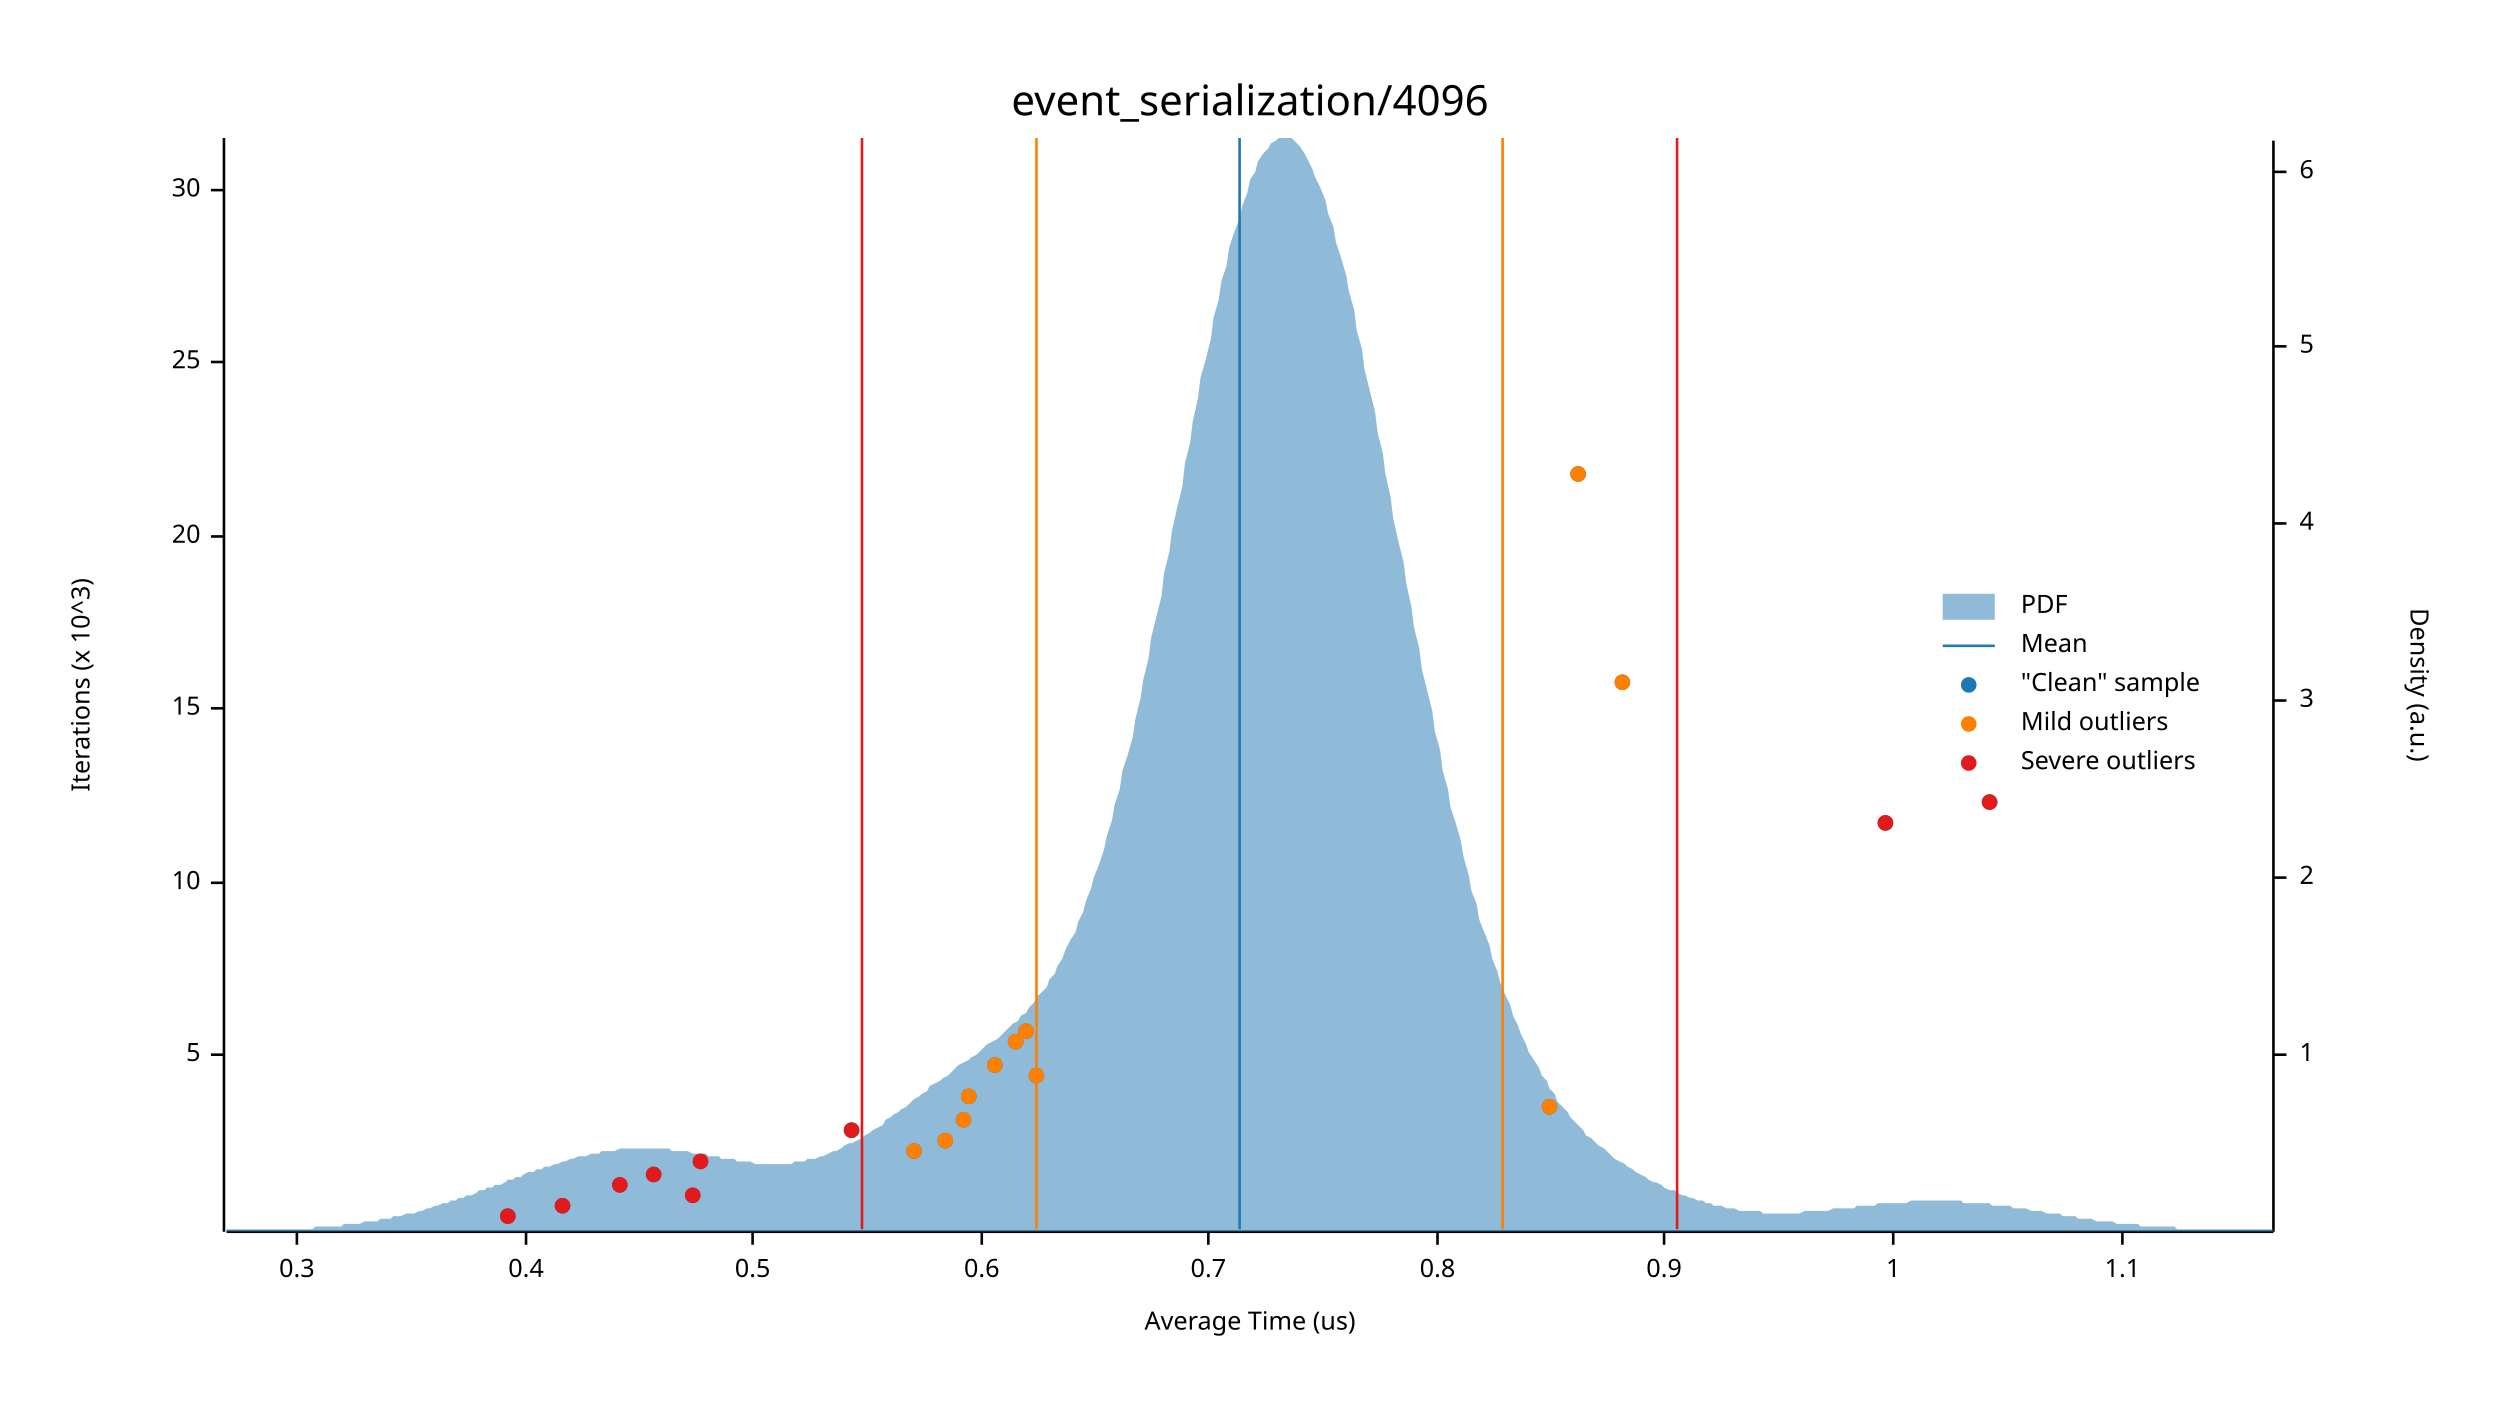
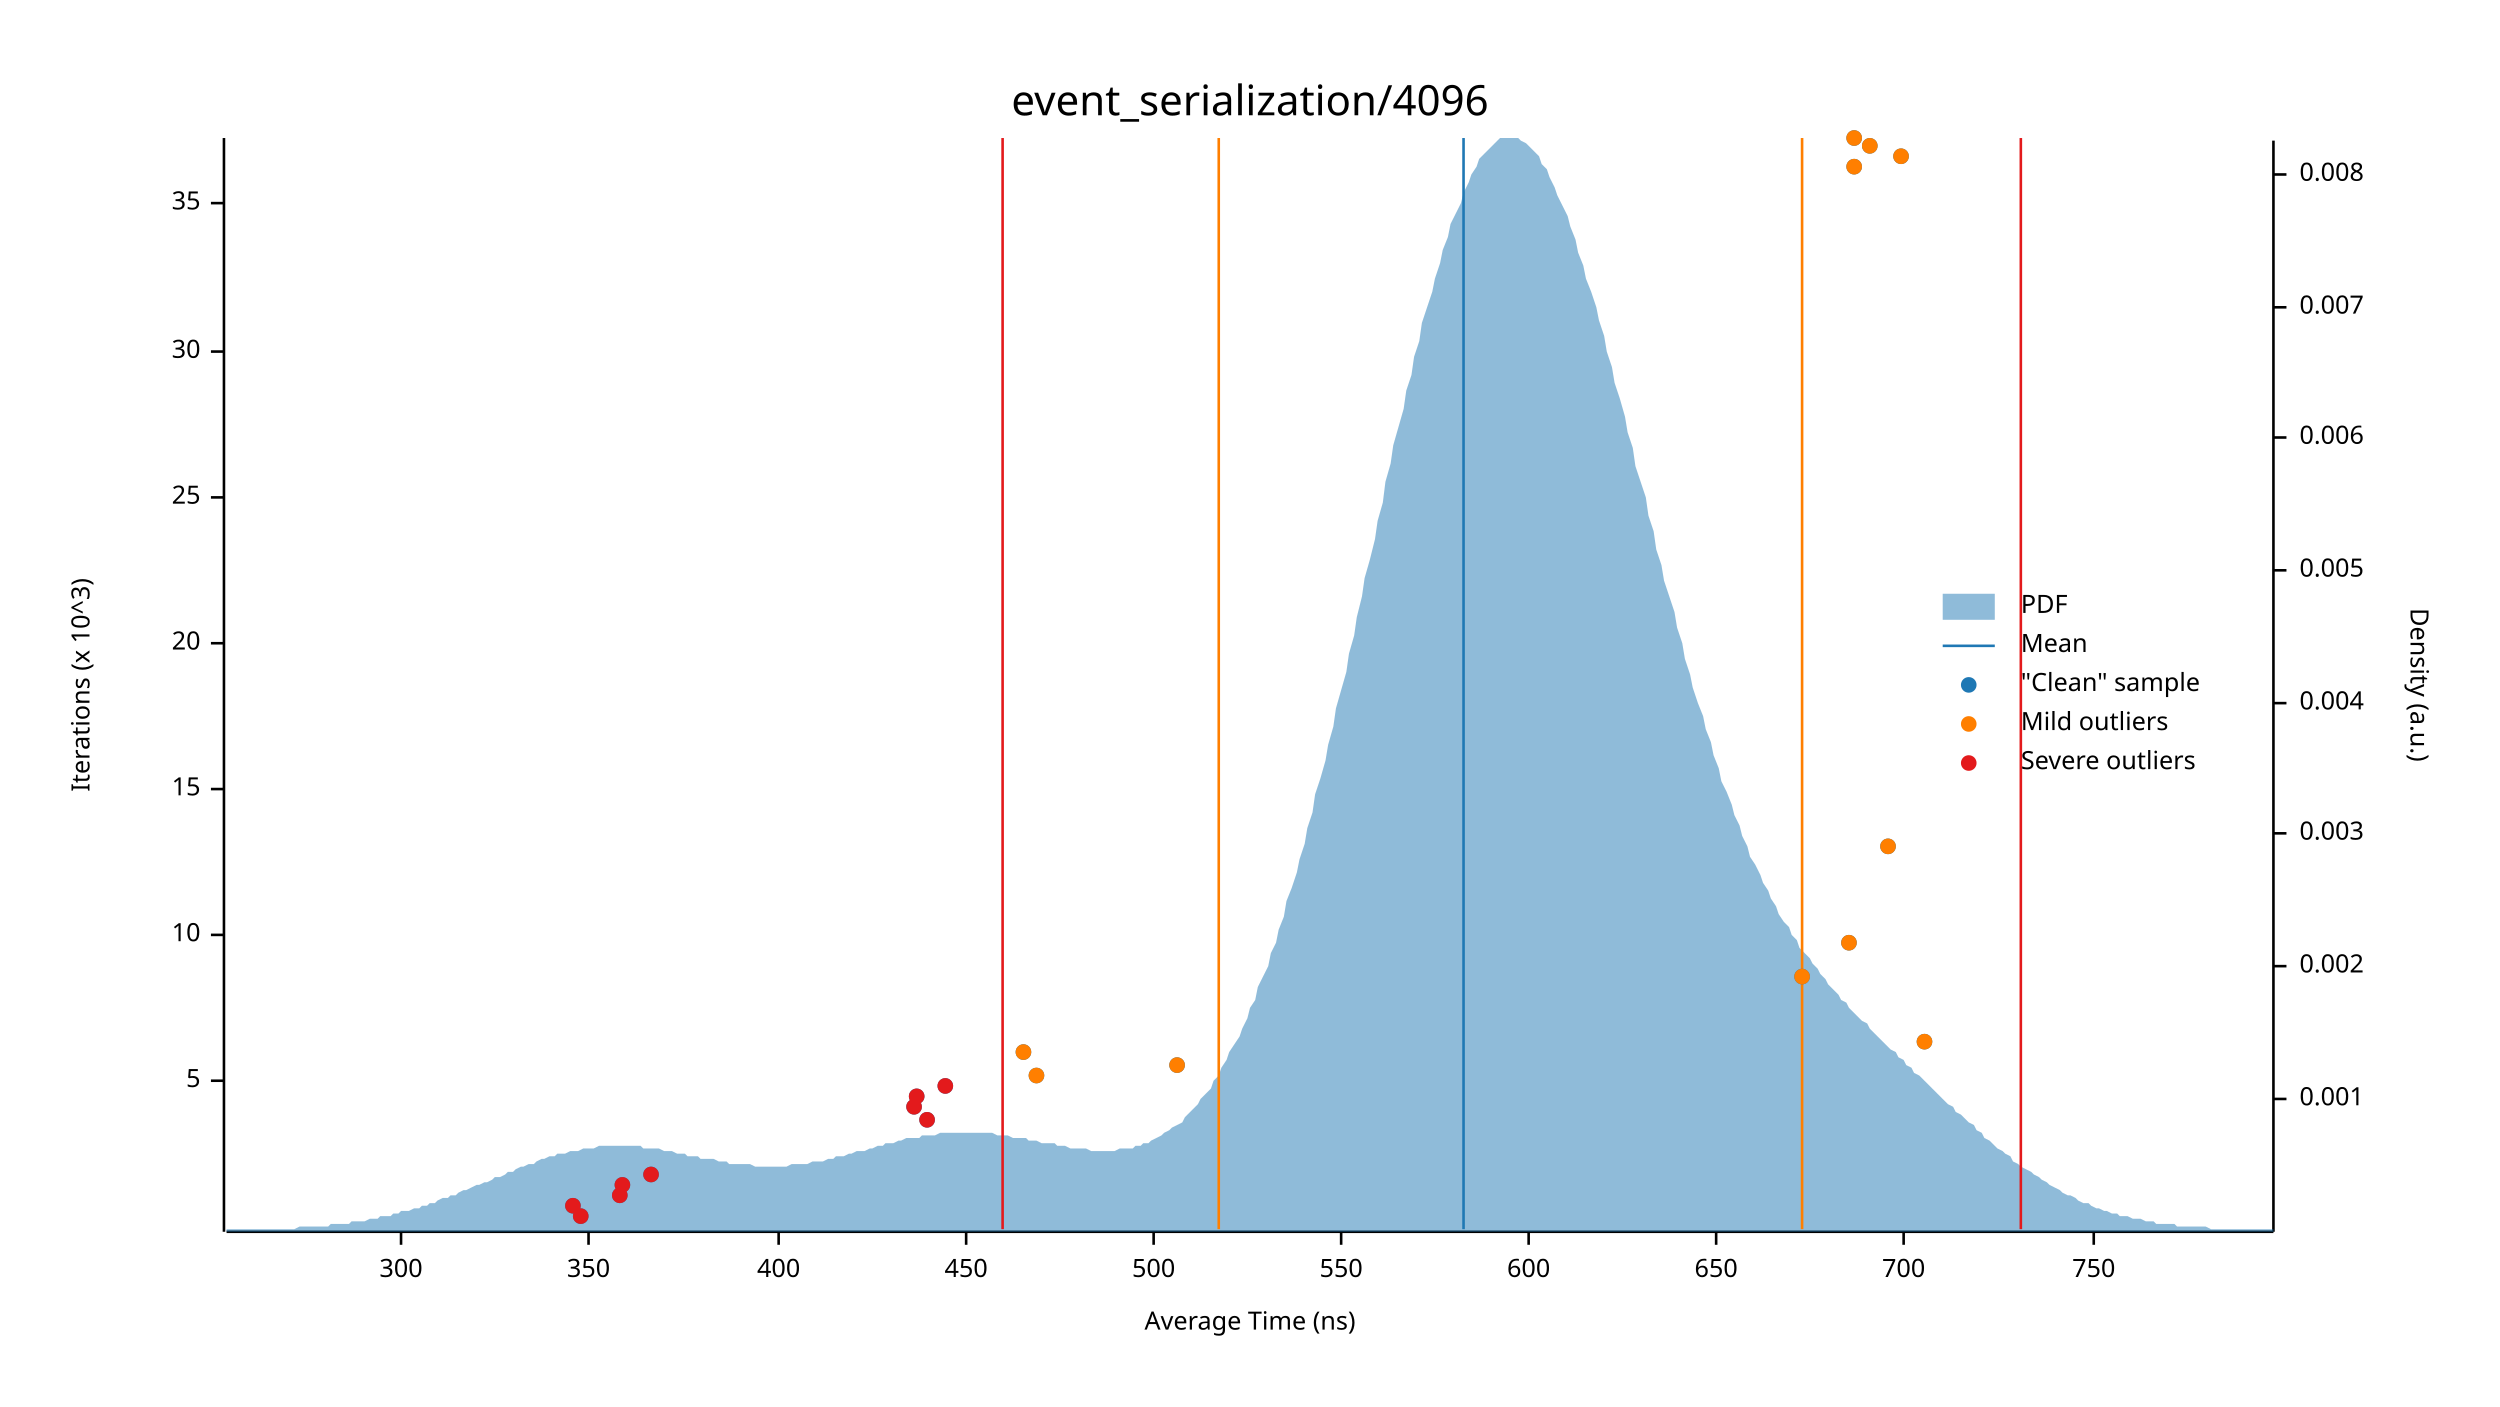
<svg xmlns="http://www.w3.org/2000/svg" width="960" height="540" viewBox="0 0 960 540">
  <text x="480" y="32" dy="0.76em" text-anchor="middle" font-family="sans-serif" font-size="16.129" opacity="1" fill="#000000">
event_serialization/4096
</text>
  <text x="27" y="263" dy="0.76em" text-anchor="middle" font-family="sans-serif" font-size="9.677" opacity="1" fill="#000000" transform="rotate(270, 27, 263)">
Iterations (x 10^3)
</text>
  <text x="480" y="513" dy="-0.5ex" text-anchor="middle" font-family="sans-serif" font-size="9.677" opacity="1" fill="#000000">
- Average Time (us)
+ Average Time (ns)
</text>
  <polyline fill="none" opacity="1" stroke="#000000" stroke-width="1" points="86,53 86,473 " />
-   <text x="77" y="405" dy="0.5ex" text-anchor="end" font-family="sans-serif" font-size="9.677" opacity="1" fill="#000000">
+   <text x="77" y="415" dy="0.5ex" text-anchor="end" font-family="sans-serif" font-size="9.677" opacity="1" fill="#000000">
5
</text>
-   <polyline fill="none" opacity="1" stroke="#000000" stroke-width="1" points="81,405 86,405 " />
-   <text x="77" y="339" dy="0.5ex" text-anchor="end" font-family="sans-serif" font-size="9.677" opacity="1" fill="#000000">
+   <polyline fill="none" opacity="1" stroke="#000000" stroke-width="1" points="81,415 86,415 " />
+   <text x="77" y="359" dy="0.5ex" text-anchor="end" font-family="sans-serif" font-size="9.677" opacity="1" fill="#000000">
10
</text>
-   <polyline fill="none" opacity="1" stroke="#000000" stroke-width="1" points="81,339 86,339 " />
-   <text x="77" y="272" dy="0.5ex" text-anchor="end" font-family="sans-serif" font-size="9.677" opacity="1" fill="#000000">
+   <polyline fill="none" opacity="1" stroke="#000000" stroke-width="1" points="81,359 86,359 " />
+   <text x="77" y="303" dy="0.5ex" text-anchor="end" font-family="sans-serif" font-size="9.677" opacity="1" fill="#000000">
15
</text>
-   <polyline fill="none" opacity="1" stroke="#000000" stroke-width="1" points="81,272 86,272 " />
-   <text x="77" y="206" dy="0.5ex" text-anchor="end" font-family="sans-serif" font-size="9.677" opacity="1" fill="#000000">
+   <polyline fill="none" opacity="1" stroke="#000000" stroke-width="1" points="81,303 86,303 " />
+   <text x="77" y="247" dy="0.5ex" text-anchor="end" font-family="sans-serif" font-size="9.677" opacity="1" fill="#000000">
20
</text>
-   <polyline fill="none" opacity="1" stroke="#000000" stroke-width="1" points="81,206 86,206 " />
-   <text x="77" y="139" dy="0.5ex" text-anchor="end" font-family="sans-serif" font-size="9.677" opacity="1" fill="#000000">
+   <polyline fill="none" opacity="1" stroke="#000000" stroke-width="1" points="81,247 86,247 " />
+   <text x="77" y="191" dy="0.5ex" text-anchor="end" font-family="sans-serif" font-size="9.677" opacity="1" fill="#000000">
25
</text>
-   <polyline fill="none" opacity="1" stroke="#000000" stroke-width="1" points="81,139 86,139 " />
-   <text x="77" y="73" dy="0.5ex" text-anchor="end" font-family="sans-serif" font-size="9.677" opacity="1" fill="#000000">
+   <polyline fill="none" opacity="1" stroke="#000000" stroke-width="1" points="81,191 86,191 " />
+   <text x="77" y="135" dy="0.5ex" text-anchor="end" font-family="sans-serif" font-size="9.677" opacity="1" fill="#000000">
30
</text>
-   <polyline fill="none" opacity="1" stroke="#000000" stroke-width="1" points="81,73 86,73 " />
+   <polyline fill="none" opacity="1" stroke="#000000" stroke-width="1" points="81,135 86,135 " />
+   <text x="77" y="78" dy="0.5ex" text-anchor="end" font-family="sans-serif" font-size="9.677" opacity="1" fill="#000000">
+ 35
+ </text>
+   <polyline fill="none" opacity="1" stroke="#000000" stroke-width="1" points="81,78 86,78 " />
  <polyline fill="none" opacity="1" stroke="#000000" stroke-width="1" points="87,473 873,473 " />
-   <text x="114" y="483" dy="0.76em" text-anchor="middle" font-family="sans-serif" font-size="9.677" opacity="1" fill="#000000">
- 0.3
+   <text x="154" y="483" dy="0.76em" text-anchor="middle" font-family="sans-serif" font-size="9.677" opacity="1" fill="#000000">
+ 300
</text>
-   <polyline fill="none" opacity="1" stroke="#000000" stroke-width="1" points="114,473 114,478 " />
-   <text x="202" y="483" dy="0.76em" text-anchor="middle" font-family="sans-serif" font-size="9.677" opacity="1" fill="#000000">
- 0.4
+   <polyline fill="none" opacity="1" stroke="#000000" stroke-width="1" points="154,473 154,478 " />
+   <text x="226" y="483" dy="0.76em" text-anchor="middle" font-family="sans-serif" font-size="9.677" opacity="1" fill="#000000">
+ 350
</text>
-   <polyline fill="none" opacity="1" stroke="#000000" stroke-width="1" points="202,473 202,478 " />
-   <text x="289" y="483" dy="0.76em" text-anchor="middle" font-family="sans-serif" font-size="9.677" opacity="1" fill="#000000">
- 0.5
+   <polyline fill="none" opacity="1" stroke="#000000" stroke-width="1" points="226,473 226,478 " />
+   <text x="299" y="483" dy="0.76em" text-anchor="middle" font-family="sans-serif" font-size="9.677" opacity="1" fill="#000000">
+ 400
</text>
-   <polyline fill="none" opacity="1" stroke="#000000" stroke-width="1" points="289,473 289,478 " />
-   <text x="377" y="483" dy="0.76em" text-anchor="middle" font-family="sans-serif" font-size="9.677" opacity="1" fill="#000000">
- 0.6
+   <polyline fill="none" opacity="1" stroke="#000000" stroke-width="1" points="299,473 299,478 " />
+   <text x="371" y="483" dy="0.76em" text-anchor="middle" font-family="sans-serif" font-size="9.677" opacity="1" fill="#000000">
+ 450
</text>
-   <polyline fill="none" opacity="1" stroke="#000000" stroke-width="1" points="377,473 377,478 " />
-   <text x="464" y="483" dy="0.76em" text-anchor="middle" font-family="sans-serif" font-size="9.677" opacity="1" fill="#000000">
- 0.7
+   <polyline fill="none" opacity="1" stroke="#000000" stroke-width="1" points="371,473 371,478 " />
+   <text x="443" y="483" dy="0.76em" text-anchor="middle" font-family="sans-serif" font-size="9.677" opacity="1" fill="#000000">
+ 500
</text>
-   <polyline fill="none" opacity="1" stroke="#000000" stroke-width="1" points="464,473 464,478 " />
-   <text x="552" y="483" dy="0.76em" text-anchor="middle" font-family="sans-serif" font-size="9.677" opacity="1" fill="#000000">
- 0.8
+   <polyline fill="none" opacity="1" stroke="#000000" stroke-width="1" points="443,473 443,478 " />
+   <text x="515" y="483" dy="0.76em" text-anchor="middle" font-family="sans-serif" font-size="9.677" opacity="1" fill="#000000">
+ 550
</text>
-   <polyline fill="none" opacity="1" stroke="#000000" stroke-width="1" points="552,473 552,478 " />
-   <text x="639" y="483" dy="0.76em" text-anchor="middle" font-family="sans-serif" font-size="9.677" opacity="1" fill="#000000">
- 0.9
+   <polyline fill="none" opacity="1" stroke="#000000" stroke-width="1" points="515,473 515,478 " />
+   <text x="587" y="483" dy="0.76em" text-anchor="middle" font-family="sans-serif" font-size="9.677" opacity="1" fill="#000000">
+ 600
</text>
-   <polyline fill="none" opacity="1" stroke="#000000" stroke-width="1" points="639,473 639,478 " />
-   <text x="727" y="483" dy="0.76em" text-anchor="middle" font-family="sans-serif" font-size="9.677" opacity="1" fill="#000000">
- 1
+   <polyline fill="none" opacity="1" stroke="#000000" stroke-width="1" points="587,473 587,478 " />
+   <text x="659" y="483" dy="0.76em" text-anchor="middle" font-family="sans-serif" font-size="9.677" opacity="1" fill="#000000">
+ 650
</text>
-   <polyline fill="none" opacity="1" stroke="#000000" stroke-width="1" points="727,473 727,478 " />
-   <text x="815" y="483" dy="0.76em" text-anchor="middle" font-family="sans-serif" font-size="9.677" opacity="1" fill="#000000">
- 1.1
+   <polyline fill="none" opacity="1" stroke="#000000" stroke-width="1" points="659,473 659,478 " />
+   <text x="731" y="483" dy="0.76em" text-anchor="middle" font-family="sans-serif" font-size="9.677" opacity="1" fill="#000000">
+ 700
</text>
-   <polyline fill="none" opacity="1" stroke="#000000" stroke-width="1" points="815,473 815,478 " />
+   <polyline fill="none" opacity="1" stroke="#000000" stroke-width="1" points="731,473 731,478 " />
+   <text x="804" y="483" dy="0.76em" text-anchor="middle" font-family="sans-serif" font-size="9.677" opacity="1" fill="#000000">
+ 750
+ </text>
+   <polyline fill="none" opacity="1" stroke="#000000" stroke-width="1" points="804,473 804,478 " />
  <text x="933" y="263" dy="0.76em" text-anchor="middle" font-family="sans-serif" font-size="9.677" opacity="1" fill="#000000" transform="rotate(90, 933, 263)">
Density (a.u.)
</text>
  <polyline fill="none" opacity="1" stroke="#000000" stroke-width="1" points="873,54 873,473 " />
-   <text x="883" y="405" dy="0.5ex" text-anchor="start" font-family="sans-serif" font-size="9.677" opacity="1" fill="#000000">
- 1
+   <text x="883" y="422" dy="0.5ex" text-anchor="start" font-family="sans-serif" font-size="9.677" opacity="1" fill="#000000">
+ 0.001
</text>
-   <polyline fill="none" opacity="1" stroke="#000000" stroke-width="1" points="873,405 878,405 " />
-   <text x="883" y="337" dy="0.5ex" text-anchor="start" font-family="sans-serif" font-size="9.677" opacity="1" fill="#000000">
- 2
+   <polyline fill="none" opacity="1" stroke="#000000" stroke-width="1" points="873,422 878,422 " />
+   <text x="883" y="371" dy="0.5ex" text-anchor="start" font-family="sans-serif" font-size="9.677" opacity="1" fill="#000000">
+ 0.002
</text>
-   <polyline fill="none" opacity="1" stroke="#000000" stroke-width="1" points="873,337 878,337 " />
-   <text x="883" y="269" dy="0.5ex" text-anchor="start" font-family="sans-serif" font-size="9.677" opacity="1" fill="#000000">
- 3
+   <polyline fill="none" opacity="1" stroke="#000000" stroke-width="1" points="873,371 878,371 " />
+   <text x="883" y="320" dy="0.5ex" text-anchor="start" font-family="sans-serif" font-size="9.677" opacity="1" fill="#000000">
+ 0.003
</text>
-   <polyline fill="none" opacity="1" stroke="#000000" stroke-width="1" points="873,269 878,269 " />
-   <text x="883" y="201" dy="0.5ex" text-anchor="start" font-family="sans-serif" font-size="9.677" opacity="1" fill="#000000">
- 4
+   <polyline fill="none" opacity="1" stroke="#000000" stroke-width="1" points="873,320 878,320 " />
+   <text x="883" y="270" dy="0.5ex" text-anchor="start" font-family="sans-serif" font-size="9.677" opacity="1" fill="#000000">
+ 0.004
</text>
-   <polyline fill="none" opacity="1" stroke="#000000" stroke-width="1" points="873,201 878,201 " />
-   <text x="883" y="133" dy="0.5ex" text-anchor="start" font-family="sans-serif" font-size="9.677" opacity="1" fill="#000000">
- 5
+   <polyline fill="none" opacity="1" stroke="#000000" stroke-width="1" points="873,270 878,270 " />
+   <text x="883" y="219" dy="0.5ex" text-anchor="start" font-family="sans-serif" font-size="9.677" opacity="1" fill="#000000">
+ 0.005
</text>
-   <polyline fill="none" opacity="1" stroke="#000000" stroke-width="1" points="873,133 878,133 " />
-   <text x="883" y="66" dy="0.5ex" text-anchor="start" font-family="sans-serif" font-size="9.677" opacity="1" fill="#000000">
- 6
+   <polyline fill="none" opacity="1" stroke="#000000" stroke-width="1" points="873,219 878,219 " />
+   <text x="883" y="168" dy="0.5ex" text-anchor="start" font-family="sans-serif" font-size="9.677" opacity="1" fill="#000000">
+ 0.006
</text>
-   <polyline fill="none" opacity="1" stroke="#000000" stroke-width="1" points="873,66 878,66 " />
-   <polygon opacity="0.5" fill="#1F78B4" points="87,472 88,472 90,472 91,472 93,472 94,472 96,472 98,472 99,472 101,472 102,472 104,472 105,472 107,472 109,472 110,472 112,472 113,472 115,472 116,472 118,472 120,472 121,471 123,471 124,471 126,471 127,471 129,471 131,471 132,470 134,470 135,470 137,470 138,470 140,469 142,469 143,469 145,469 146,468 148,468 150,468 151,467 153,467 154,467 156,466 157,466 159,466 161,465 162,465 164,464 165,464 167,463 168,463 170,462 172,462 173,461 175,461 176,460 178,460 179,459 181,459 183,458 184,457 186,457 187,456 189,456 190,455 192,455 194,454 195,453 197,453 198,452 200,452 201,451 203,450 205,450 206,449 208,449 209,448 211,448 213,447 214,447 216,446 217,446 219,445 220,445 222,444 224,444 225,444 227,443 228,443 230,443 231,442 233,442 235,442 236,442 238,441 239,441 241,441 242,441 244,441 246,441 247,441 249,441 250,441 252,441 253,441 255,441 257,441 258,442 260,442 261,442 263,442 264,442 266,443 268,443 269,443 271,443 272,444 274,444 276,444 277,445 279,445 280,445 282,445 283,446 285,446 287,446 288,446 290,447 291,447 293,447 294,447 296,447 298,447 299,447 301,447 302,447 304,447 305,446 307,446 309,446 310,445 312,445 313,445 315,444 316,444 318,443 320,442 321,442 323,441 324,440 326,439 327,439 329,438 331,437 332,436 334,435 335,434 337,433 339,432 340,430 342,429 343,428 345,427 346,426 348,425 350,423 351,422 353,421 354,420 356,419 357,417 359,416 361,415 362,414 364,413 365,412 367,410 368,409 370,408 372,407 373,406 375,405 376,404 378,402 379,401 381,400 383,399 384,398 386,396 387,395 389,393 391,392 392,390 394,389 395,387 397,385 398,383 400,381 402,379 403,376 405,374 406,371 408,368 409,365 411,361 413,358 414,354 416,350 417,346 419,341 420,337 422,332 424,326 425,321 427,315 428,309 430,303 431,296 433,290 435,283 436,276 438,268 439,261 441,253 442,245 444,237 446,229 447,220 449,212 450,204 452,195 454,187 455,178 457,170 458,162 460,153 461,145 463,138 465,130 466,122 468,115 469,108 471,102 472,95 474,89 476,84 477,79 479,74 480,69 482,66 483,62 485,59 487,57 488,55 490,54 491,53 493,53 494,53 496,53 498,55 499,56 501,59 502,61 504,65 505,68 507,72 509,77 510,82 512,87 513,93 515,99 517,106 518,112 520,119 521,127 523,134 524,142 526,150 528,158 529,166 531,174 532,182 534,191 535,199 537,208 539,216 540,224 542,233 543,241 545,249 546,257 548,265 550,273 551,281 553,288 554,296 556,303 557,310 559,316 561,323 562,329 564,336 565,342 567,347 568,353 570,358 572,363 573,368 575,373 576,377 578,382 580,386 581,390 583,394 584,397 586,401 587,404 589,407 591,410 592,413 594,415 595,418 597,420 598,423 600,425 602,427 603,429 605,431 606,432 608,434 609,436 611,437 613,439 614,440 616,441 617,442 619,444 620,445 622,446 624,447 625,448 627,449 628,450 630,451 632,452 633,453 635,454 636,454 638,455 639,456 641,457 643,457 644,458 646,459 647,459 649,460 650,460 652,461 654,461 655,462 657,462 658,463 660,463 661,463 663,464 665,464 666,464 668,465 669,465 671,465 672,465 674,465 676,465 677,466 679,466 680,466 682,466 683,466 685,466 687,466 688,466 690,466 691,466 693,465 695,465 696,465 698,465 699,465 701,465 702,465 704,464 706,464 707,464 709,464 710,464 712,464 713,463 715,463 717,463 718,463 720,463 721,462 723,462 724,462 726,462 728,462 729,462 731,462 732,462 734,461 735,461 737,461 739,461 740,461 742,461 743,461 745,461 746,461 748,461 750,461 751,461 753,461 754,462 756,462 758,462 759,462 761,462 762,462 764,462 765,463 767,463 769,463 770,463 772,463 773,464 775,464 776,464 778,464 780,465 781,465 783,465 784,465 786,466 787,466 789,466 791,466 792,467 794,467 795,467 797,467 798,468 800,468 802,468 803,468 805,469 806,469 808,469 809,469 811,469 813,470 814,470 816,470 817,470 819,470 821,470 822,471 824,471 825,471 827,471 828,471 830,471 832,471 833,471 835,471 836,472 838,472 839,472 841,472 843,472 844,472 846,472 847,472 849,472 850,472 852,472 854,472 855,472 857,472 858,472 860,472 861,472 863,472 865,472 866,472 868,472 869,472 871,472 873,472 873,473 87,473 " />
-   <polyline fill="none" opacity="1" stroke="#1F78B4" stroke-width="1" points="476,472 476,53 " />
-   <polyline fill="none" opacity="1" stroke="#FF7F00" stroke-width="1" points="398,472 398,53 " />
-   <polyline fill="none" opacity="1" stroke="#FF7F00" stroke-width="1" points="577,472 577,53 " />
-   <polyline fill="none" opacity="1" stroke="#E31A1C" stroke-width="1" points="331,472 331,53 " />
-   <polyline fill="none" opacity="1" stroke="#E31A1C" stroke-width="1" points="644,472 644,53 " />
-   <circle cx="195" cy="467" r="3" opacity="1" fill="#1F78B4" stroke="none" stroke-width="1" />
-   <circle cx="216" cy="463" r="3" opacity="1" fill="#1F78B4" stroke="none" stroke-width="1" />
-   <circle cx="266" cy="459" r="3" opacity="1" fill="#1F78B4" stroke="none" stroke-width="1" />
-   <circle cx="238" cy="455" r="3" opacity="1" fill="#1F78B4" stroke="none" stroke-width="1" />
-   <circle cx="251" cy="451" r="3" opacity="1" fill="#1F78B4" stroke="none" stroke-width="1" />
-   <circle cx="269" cy="446" r="3" opacity="1" fill="#1F78B4" stroke="none" stroke-width="1" />
-   <circle cx="351" cy="442" r="3" opacity="1" fill="#1F78B4" stroke="none" stroke-width="1" />
-   <circle cx="363" cy="438" r="3" opacity="1" fill="#1F78B4" stroke="none" stroke-width="1" />
-   <circle cx="327" cy="434" r="3" opacity="1" fill="#1F78B4" stroke="none" stroke-width="1" />
-   <circle cx="370" cy="430" r="3" opacity="1" fill="#1F78B4" stroke="none" stroke-width="1" />
-   <circle cx="595" cy="425" r="3" opacity="1" fill="#1F78B4" stroke="none" stroke-width="1" />
-   <circle cx="372" cy="421" r="3" opacity="1" fill="#1F78B4" stroke="none" stroke-width="1" />
+   <polyline fill="none" opacity="1" stroke="#000000" stroke-width="1" points="873,168 878,168 " />
+   <text x="883" y="118" dy="0.5ex" text-anchor="start" font-family="sans-serif" font-size="9.677" opacity="1" fill="#000000">
+ 0.007
+ </text>
+   <polyline fill="none" opacity="1" stroke="#000000" stroke-width="1" points="873,118 878,118 " />
+   <text x="883" y="67" dy="0.5ex" text-anchor="start" font-family="sans-serif" font-size="9.677" opacity="1" fill="#000000">
+ 0.008
+ </text>
+   <polyline fill="none" opacity="1" stroke="#000000" stroke-width="1" points="873,67 878,67 " />
+   <polygon opacity="0.5" fill="#1F78B4" points="87,472 88,472 90,472 91,472 93,472 94,472 96,472 98,472 99,472 101,472 102,472 104,472 105,472 107,472 109,472 110,472 112,472 113,472 115,471 116,471 118,471 120,471 121,471 123,471 124,471 126,471 127,470 129,470 131,470 132,470 134,470 135,469 137,469 138,469 140,469 142,468 143,468 145,468 146,467 148,467 150,467 151,466 153,466 154,465 156,465 157,465 159,464 161,464 162,463 164,463 165,462 167,462 168,461 170,460 172,460 173,459 175,459 176,458 178,457 179,457 181,456 183,455 184,455 186,454 187,454 189,453 190,452 192,452 194,451 195,450 197,450 198,449 200,448 201,448 203,447 205,447 206,446 208,445 209,445 211,444 213,444 214,443 216,443 217,443 219,442 220,442 222,442 224,441 225,441 227,441 228,441 230,440 231,440 233,440 235,440 236,440 238,440 239,440 241,440 242,440 244,440 246,440 247,441 249,441 250,441 252,441 253,441 255,442 257,442 258,442 260,443 261,443 263,443 264,444 266,444 268,444 269,445 271,445 272,445 274,445 276,446 277,446 279,446 280,447 282,447 283,447 285,447 287,447 288,447 290,448 291,448 293,448 294,448 296,448 298,448 299,448 301,448 302,448 304,447 305,447 307,447 309,447 310,447 312,446 313,446 315,446 316,446 318,445 320,445 321,444 323,444 324,444 326,443 327,443 329,442 331,442 332,442 334,441 335,441 337,440 339,440 340,439 342,439 343,439 345,438 346,438 348,437 350,437 351,437 353,437 354,436 356,436 357,436 359,436 361,435 362,435 364,435 365,435 367,435 368,435 370,435 372,435 373,435 375,435 376,435 378,435 379,435 381,435 383,436 384,436 386,436 387,436 389,437 391,437 392,437 394,437 395,438 397,438 398,438 400,439 402,439 403,439 405,439 406,440 408,440 409,440 411,441 413,441 414,441 416,441 417,441 419,442 420,442 422,442 424,442 425,442 427,442 428,442 430,441 431,441 433,441 435,441 436,440 438,440 439,439 441,439 442,438 444,437 446,436 447,435 449,434 450,433 452,432 454,431 455,429 457,427 458,426 460,424 461,422 463,420 465,418 466,415 468,413 469,410 471,407 472,404 474,401 476,398 477,395 479,391 480,387 482,384 483,379 485,375 487,371 488,366 490,362 491,357 493,352 494,346 496,341 498,335 499,330 501,324 502,318 504,312 505,305 507,299 509,292 510,286 512,279 513,272 515,265 517,258 518,251 520,244 521,237 523,229 524,222 526,215 528,207 529,200 531,193 532,185 534,178 535,171 537,164 539,157 540,150 542,144 543,137 545,131 546,124 548,118 550,112 551,107 553,101 554,96 556,91 557,86 559,82 561,78 562,74 564,70 565,67 567,64 568,61 570,59 572,57 573,56 575,54 576,53 578,53 580,53 581,53 583,53 584,54 586,55 587,56 589,58 591,60 592,63 594,65 595,68 597,72 598,75 600,79 602,83 603,87 605,92 606,97 608,102 609,107 611,112 613,118 614,123 616,129 617,135 619,141 620,147 622,153 624,160 625,166 627,172 628,179 630,185 632,191 633,198 635,204 636,211 638,217 639,223 641,229 643,235 644,241 646,247 647,253 649,259 650,264 652,270 654,275 655,280 657,285 658,290 660,295 661,300 663,304 665,309 666,313 668,317 669,321 671,325 672,329 674,332 676,336 677,339 679,342 680,345 682,348 683,351 685,354 687,356 688,359 690,361 691,364 693,366 695,368 696,370 698,372 699,374 701,376 702,378 704,380 706,382 707,384 709,385 710,387 712,389 713,390 715,392 717,393 718,395 720,397 721,398 723,400 724,401 726,403 728,404 729,406 731,407 732,409 734,410 735,412 737,413 739,415 740,416 742,418 743,419 745,421 746,422 748,424 750,425 751,427 753,428 754,429 756,431 758,432 759,434 761,435 762,437 764,438 765,439 767,441 769,442 770,443 772,444 773,446 775,447 776,448 778,449 780,450 781,451 783,452 784,453 786,454 787,455 789,456 791,457 792,458 794,459 795,459 797,460 798,461 800,462 802,462 803,463 805,464 806,464 808,465 809,465 811,466 813,466 814,467 816,467 817,467 819,468 821,468 822,468 824,469 825,469 827,469 828,470 830,470 832,470 833,470 835,470 836,471 838,471 839,471 841,471 843,471 844,471 846,471 847,471 849,472 850,472 852,472 854,472 855,472 857,472 858,472 860,472 861,472 863,472 865,472 866,472 868,472 869,472 871,472 873,472 873,473 87,473 " />
+   <polyline fill="none" opacity="1" stroke="#1F78B4" stroke-width="1" points="562,472 562,53 " />
+   <polyline fill="none" opacity="1" stroke="#FF7F00" stroke-width="1" points="468,472 468,53 " />
+   <polyline fill="none" opacity="1" stroke="#FF7F00" stroke-width="1" points="692,472 692,53 " />
+   <polyline fill="none" opacity="1" stroke="#E31A1C" stroke-width="1" points="385,472 385,53 " />
+   <polyline fill="none" opacity="1" stroke="#E31A1C" stroke-width="1" points="776,472 776,53 " />
+   <circle cx="223" cy="467" r="3" opacity="1" fill="#1F78B4" stroke="none" stroke-width="1" />
+   <circle cx="220" cy="463" r="3" opacity="1" fill="#1F78B4" stroke="none" stroke-width="1" />
+   <circle cx="238" cy="459" r="3" opacity="1" fill="#1F78B4" stroke="none" stroke-width="1" />
+   <circle cx="239" cy="455" r="3" opacity="1" fill="#1F78B4" stroke="none" stroke-width="1" />
+   <circle cx="250" cy="451" r="3" opacity="1" fill="#1F78B4" stroke="none" stroke-width="1" />
+   <circle cx="356" cy="430" r="3" opacity="1" fill="#1F78B4" stroke="none" stroke-width="1" />
+   <circle cx="351" cy="425" r="3" opacity="1" fill="#1F78B4" stroke="none" stroke-width="1" />
+   <circle cx="352" cy="421" r="3" opacity="1" fill="#1F78B4" stroke="none" stroke-width="1" />
+   <circle cx="363" cy="417" r="3" opacity="1" fill="#1F78B4" stroke="none" stroke-width="1" />
  <circle cx="398" cy="413" r="3" opacity="1" fill="#1F78B4" stroke="none" stroke-width="1" />
-   <circle cx="382" cy="409" r="3" opacity="1" fill="#1F78B4" stroke="none" stroke-width="1" />
-   <circle cx="390" cy="400" r="3" opacity="1" fill="#1F78B4" stroke="none" stroke-width="1" />
-   <circle cx="394" cy="396" r="3" opacity="1" fill="#1F78B4" stroke="none" stroke-width="1" />
-   <circle cx="724" cy="316" r="3" opacity="1" fill="#1F78B4" stroke="none" stroke-width="1" />
-   <circle cx="764" cy="308" r="3" opacity="1" fill="#1F78B4" stroke="none" stroke-width="1" />
-   <circle cx="623" cy="262" r="3" opacity="1" fill="#1F78B4" stroke="none" stroke-width="1" />
-   <circle cx="606" cy="182" r="3" opacity="1" fill="#1F78B4" stroke="none" stroke-width="1" />
-   <circle cx="351" cy="442" r="3" opacity="1" fill="#FF7F00" stroke="none" stroke-width="1" />
-   <circle cx="363" cy="438" r="3" opacity="1" fill="#FF7F00" stroke="none" stroke-width="1" />
-   <circle cx="370" cy="430" r="3" opacity="1" fill="#FF7F00" stroke="none" stroke-width="1" />
-   <circle cx="595" cy="425" r="3" opacity="1" fill="#FF7F00" stroke="none" stroke-width="1" />
-   <circle cx="372" cy="421" r="3" opacity="1" fill="#FF7F00" stroke="none" stroke-width="1" />
+   <circle cx="452" cy="409" r="3" opacity="1" fill="#1F78B4" stroke="none" stroke-width="1" />
+   <circle cx="393" cy="404" r="3" opacity="1" fill="#1F78B4" stroke="none" stroke-width="1" />
+   <circle cx="739" cy="400" r="3" opacity="1" fill="#1F78B4" stroke="none" stroke-width="1" />
+   <circle cx="692" cy="375" r="3" opacity="1" fill="#1F78B4" stroke="none" stroke-width="1" />
+   <circle cx="710" cy="362" r="3" opacity="1" fill="#1F78B4" stroke="none" stroke-width="1" />
+   <circle cx="725" cy="325" r="3" opacity="1" fill="#1F78B4" stroke="none" stroke-width="1" />
+   <circle cx="712" cy="64" r="3" opacity="1" fill="#1F78B4" stroke="none" stroke-width="1" />
+   <circle cx="730" cy="60" r="3" opacity="1" fill="#1F78B4" stroke="none" stroke-width="1" />
+   <circle cx="718" cy="56" r="3" opacity="1" fill="#1F78B4" stroke="none" stroke-width="1" />
+   <circle cx="712" cy="53" r="3" opacity="1" fill="#1F78B4" stroke="none" stroke-width="1" />
  <circle cx="398" cy="413" r="3" opacity="1" fill="#FF7F00" stroke="none" stroke-width="1" />
-   <circle cx="382" cy="409" r="3" opacity="1" fill="#FF7F00" stroke="none" stroke-width="1" />
-   <circle cx="390" cy="400" r="3" opacity="1" fill="#FF7F00" stroke="none" stroke-width="1" />
-   <circle cx="394" cy="396" r="3" opacity="1" fill="#FF7F00" stroke="none" stroke-width="1" />
-   <circle cx="623" cy="262" r="3" opacity="1" fill="#FF7F00" stroke="none" stroke-width="1" />
-   <circle cx="606" cy="182" r="3" opacity="1" fill="#FF7F00" stroke="none" stroke-width="1" />
-   <circle cx="195" cy="467" r="3" opacity="1" fill="#E31A1C" stroke="none" stroke-width="1" />
-   <circle cx="216" cy="463" r="3" opacity="1" fill="#E31A1C" stroke="none" stroke-width="1" />
-   <circle cx="266" cy="459" r="3" opacity="1" fill="#E31A1C" stroke="none" stroke-width="1" />
-   <circle cx="238" cy="455" r="3" opacity="1" fill="#E31A1C" stroke="none" stroke-width="1" />
-   <circle cx="251" cy="451" r="3" opacity="1" fill="#E31A1C" stroke="none" stroke-width="1" />
-   <circle cx="269" cy="446" r="3" opacity="1" fill="#E31A1C" stroke="none" stroke-width="1" />
-   <circle cx="327" cy="434" r="3" opacity="1" fill="#E31A1C" stroke="none" stroke-width="1" />
-   <circle cx="724" cy="316" r="3" opacity="1" fill="#E31A1C" stroke="none" stroke-width="1" />
-   <circle cx="764" cy="308" r="3" opacity="1" fill="#E31A1C" stroke="none" stroke-width="1" />
+   <circle cx="452" cy="409" r="3" opacity="1" fill="#FF7F00" stroke="none" stroke-width="1" />
+   <circle cx="393" cy="404" r="3" opacity="1" fill="#FF7F00" stroke="none" stroke-width="1" />
+   <circle cx="739" cy="400" r="3" opacity="1" fill="#FF7F00" stroke="none" stroke-width="1" />
+   <circle cx="692" cy="375" r="3" opacity="1" fill="#FF7F00" stroke="none" stroke-width="1" />
+   <circle cx="710" cy="362" r="3" opacity="1" fill="#FF7F00" stroke="none" stroke-width="1" />
+   <circle cx="725" cy="325" r="3" opacity="1" fill="#FF7F00" stroke="none" stroke-width="1" />
+   <circle cx="712" cy="64" r="3" opacity="1" fill="#FF7F00" stroke="none" stroke-width="1" />
+   <circle cx="730" cy="60" r="3" opacity="1" fill="#FF7F00" stroke="none" stroke-width="1" />
+   <circle cx="718" cy="56" r="3" opacity="1" fill="#FF7F00" stroke="none" stroke-width="1" />
+   <circle cx="712" cy="53" r="3" opacity="1" fill="#FF7F00" stroke="none" stroke-width="1" />
+   <circle cx="223" cy="467" r="3" opacity="1" fill="#E31A1C" stroke="none" stroke-width="1" />
+   <circle cx="220" cy="463" r="3" opacity="1" fill="#E31A1C" stroke="none" stroke-width="1" />
+   <circle cx="238" cy="459" r="3" opacity="1" fill="#E31A1C" stroke="none" stroke-width="1" />
+   <circle cx="239" cy="455" r="3" opacity="1" fill="#E31A1C" stroke="none" stroke-width="1" />
+   <circle cx="250" cy="451" r="3" opacity="1" fill="#E31A1C" stroke="none" stroke-width="1" />
+   <circle cx="356" cy="430" r="3" opacity="1" fill="#E31A1C" stroke="none" stroke-width="1" />
+   <circle cx="351" cy="425" r="3" opacity="1" fill="#E31A1C" stroke="none" stroke-width="1" />
+   <circle cx="352" cy="421" r="3" opacity="1" fill="#E31A1C" stroke="none" stroke-width="1" />
+   <circle cx="363" cy="417" r="3" opacity="1" fill="#E31A1C" stroke="none" stroke-width="1" />
  <text x="776" y="228" dy="0.76em" text-anchor="start" font-family="sans-serif" font-size="9.677" opacity="1" fill="#000000">
PDF
</text>
  <text x="776" y="243" dy="0.76em" text-anchor="start" font-family="sans-serif" font-size="9.677" opacity="1" fill="#000000">
Mean
</text>
  <text x="776" y="258" dy="0.76em" text-anchor="start" font-family="sans-serif" font-size="9.677" opacity="1" fill="#000000">
"Clean" sample
</text>
  <text x="776" y="273" dy="0.76em" text-anchor="start" font-family="sans-serif" font-size="9.677" opacity="1" fill="#000000">
Mild outliers
</text>
  <text x="776" y="288" dy="0.76em" text-anchor="start" font-family="sans-serif" font-size="9.677" opacity="1" fill="#000000">
Severe outliers
</text>
  <rect x="746" y="228" width="20" height="10" opacity="0.5" fill="#1F78B4" stroke="none" />
  <polyline fill="none" opacity="1" stroke="#1F78B4" stroke-width="1" points="746,248 766,248 " />
  <circle cx="756" cy="263" r="3" opacity="1" fill="#1F78B4" stroke="none" stroke-width="1" />
  <circle cx="756" cy="278" r="3" opacity="1" fill="#FF7F00" stroke="none" stroke-width="1" />
  <circle cx="756" cy="293" r="3" opacity="1" fill="#E31A1C" stroke="none" stroke-width="1" />
</svg>
